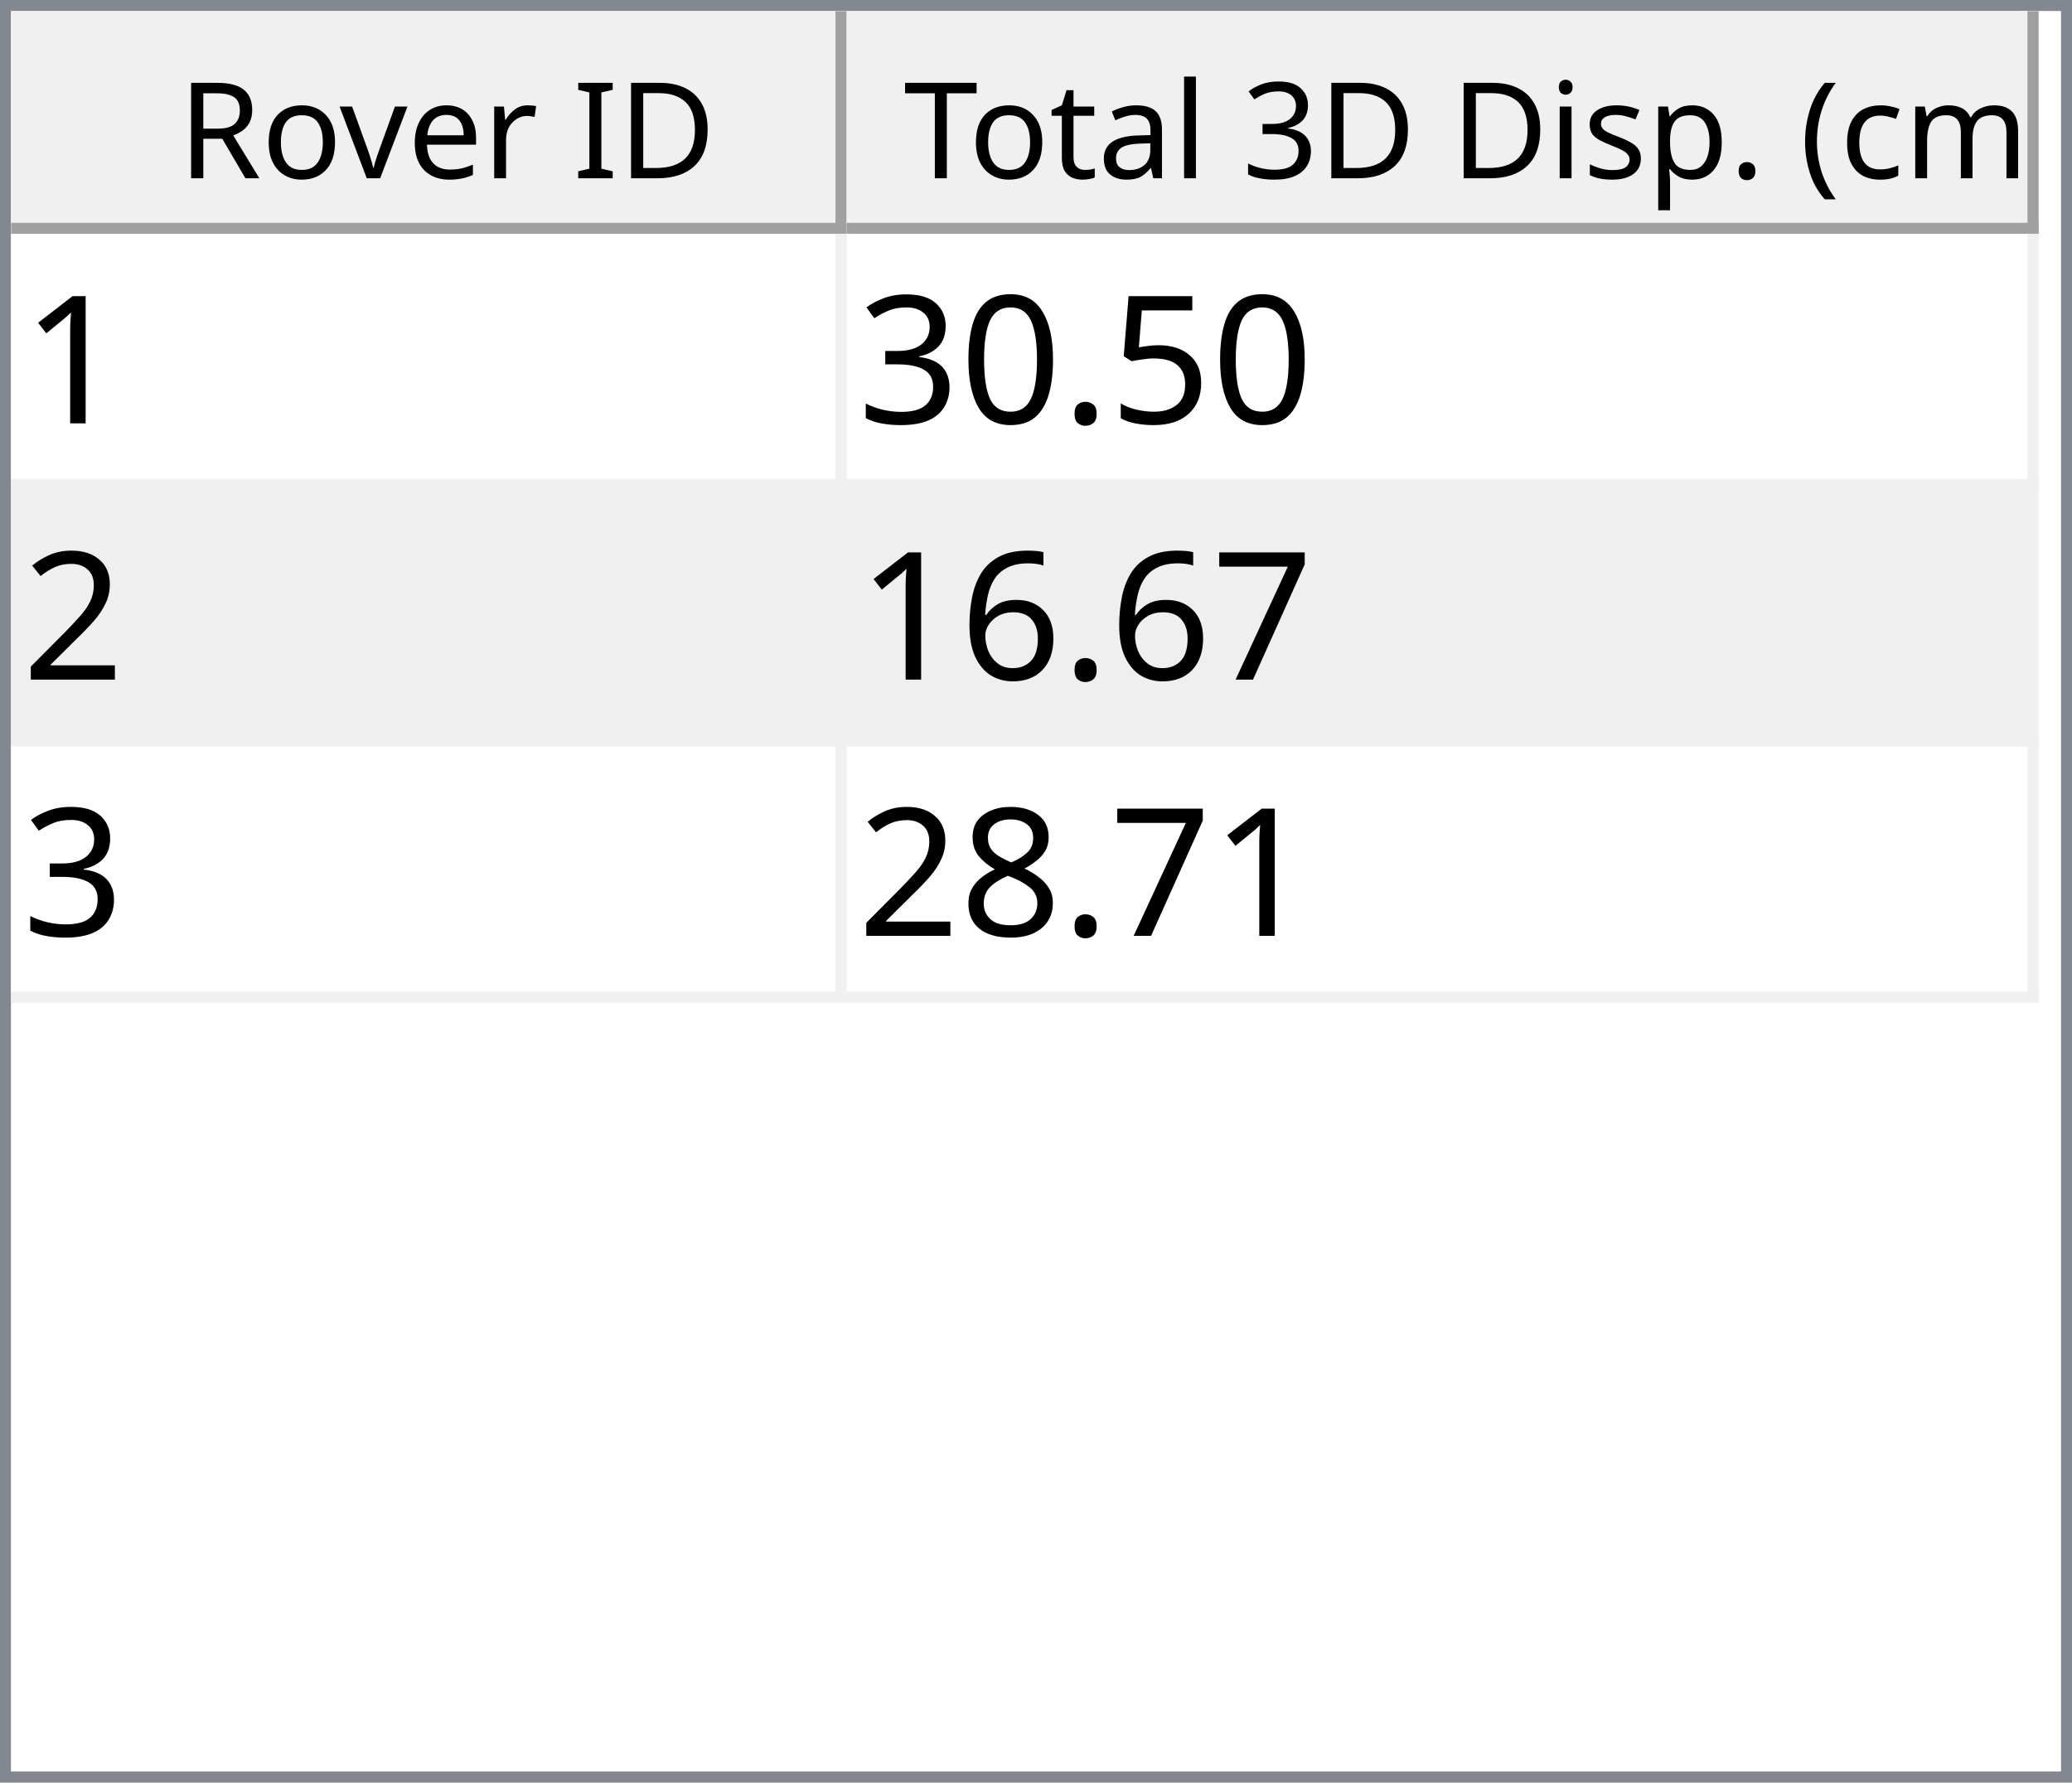
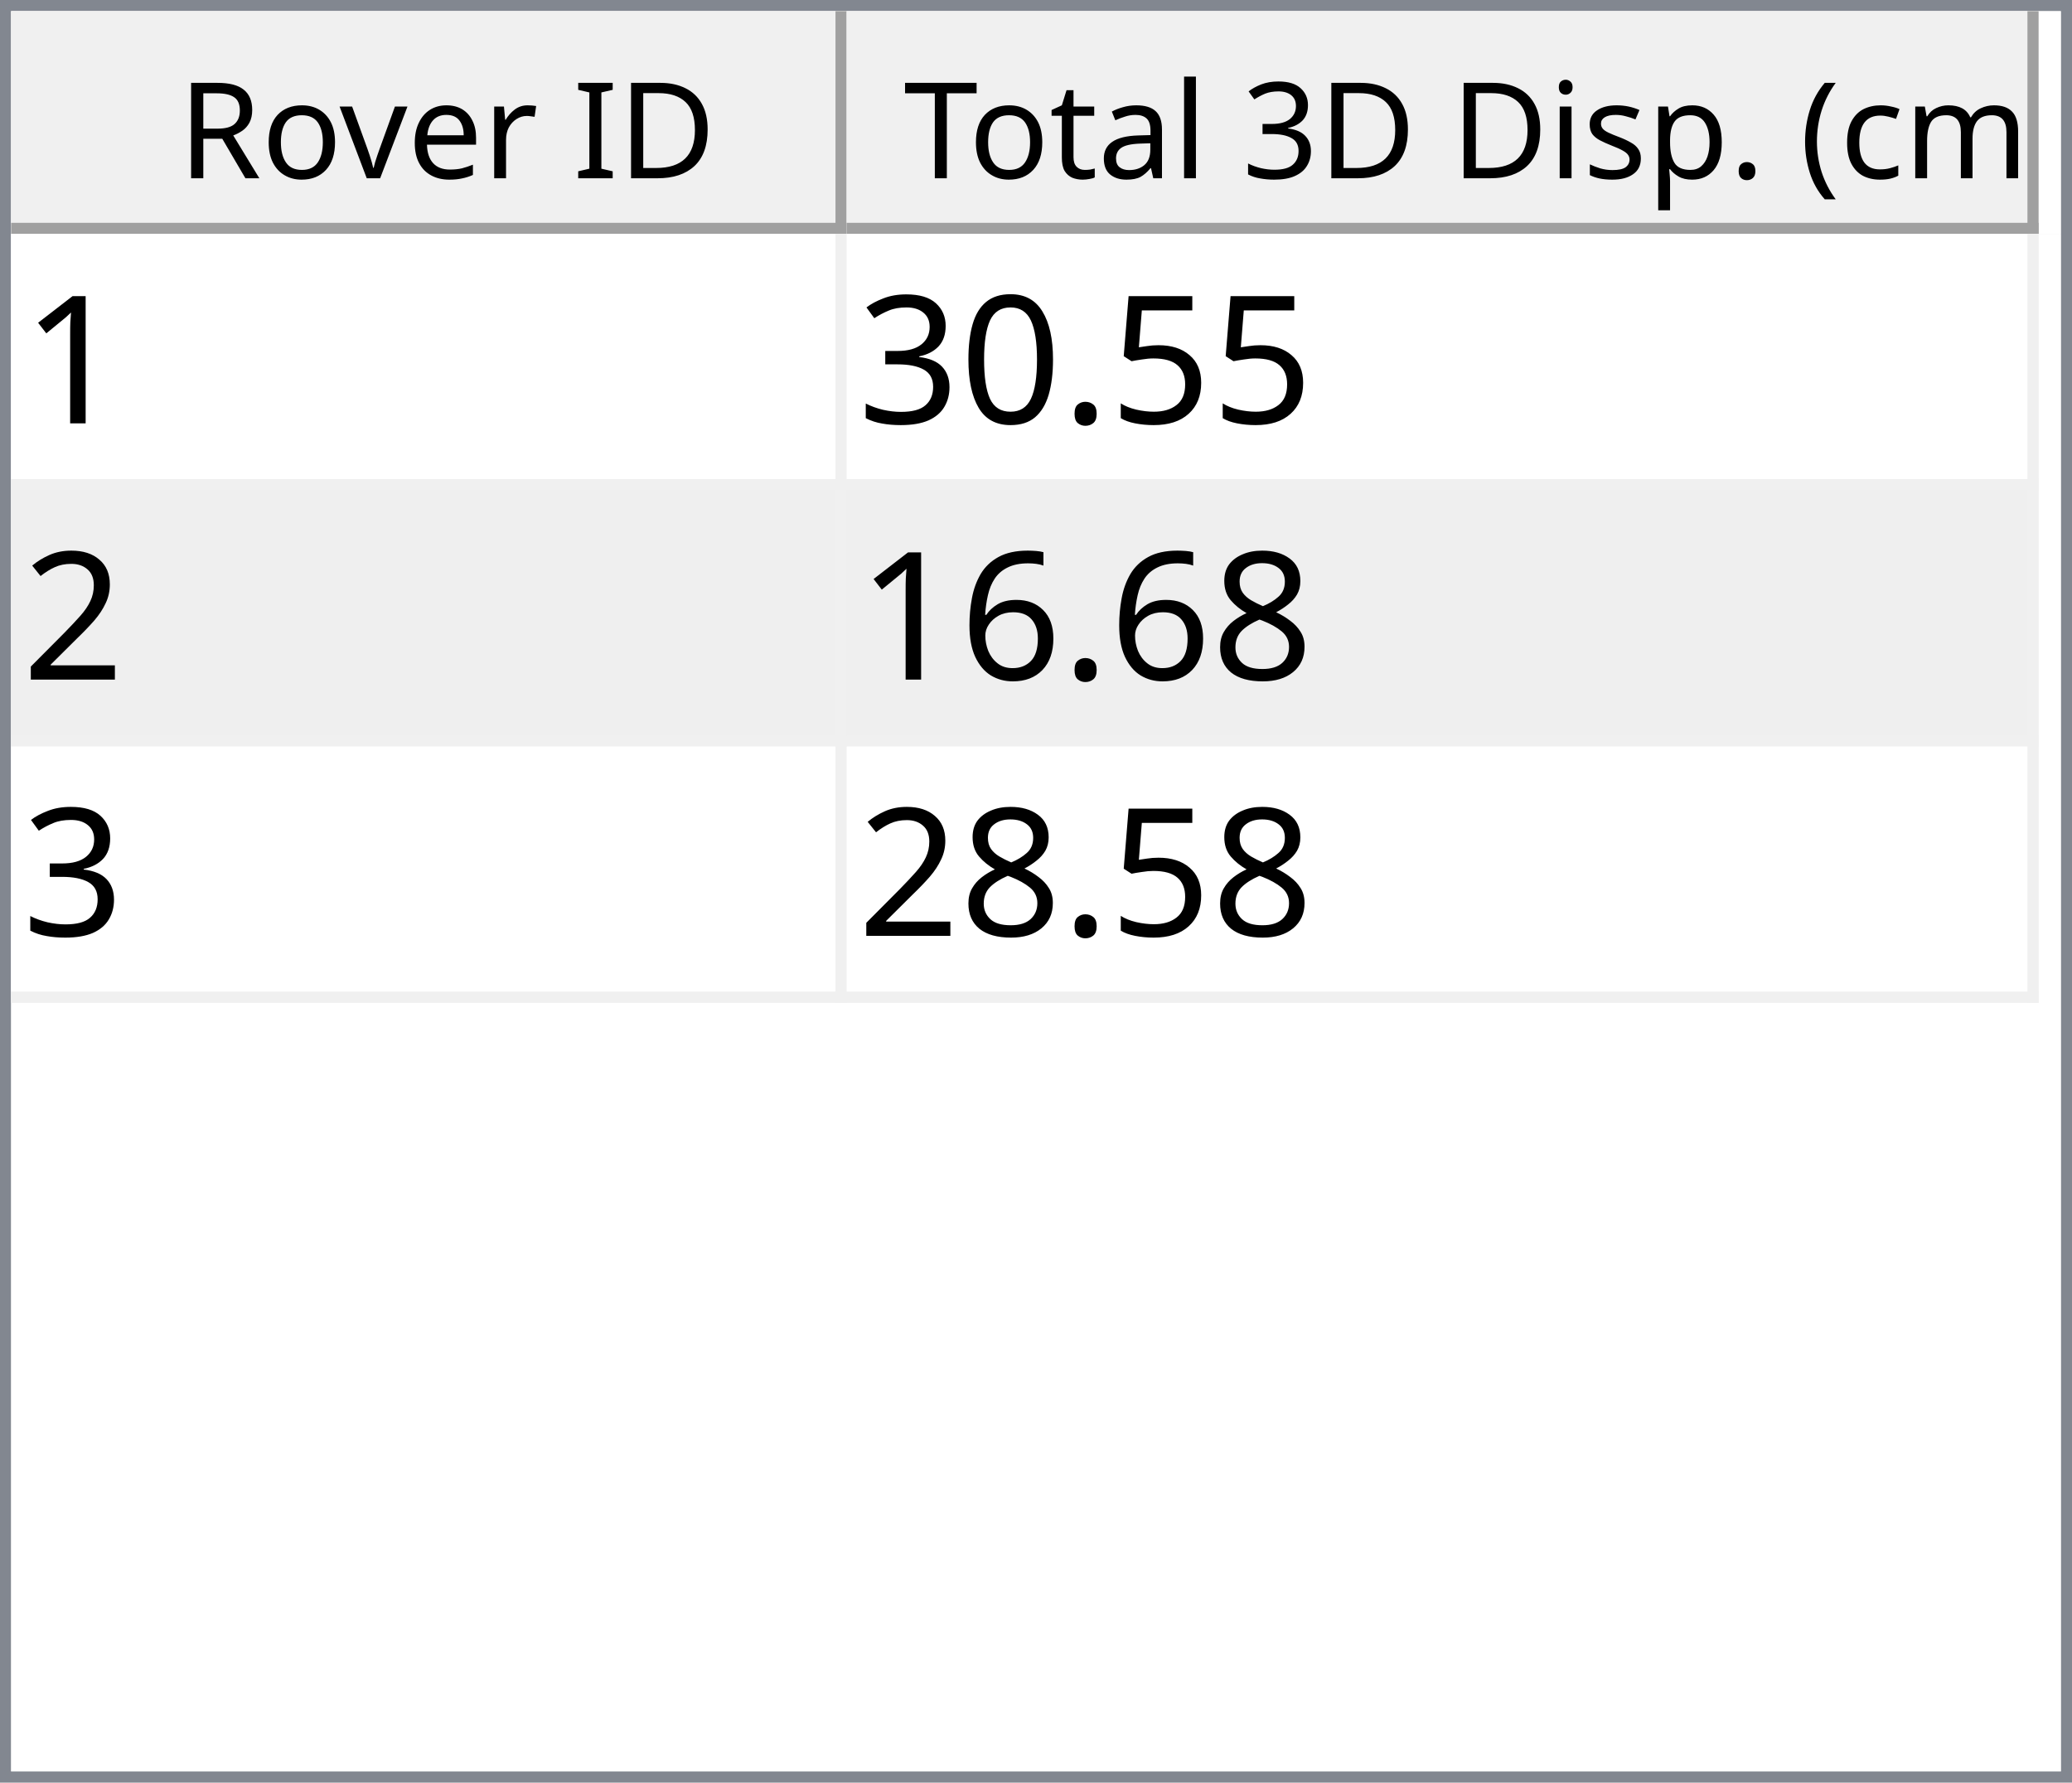
<svg xmlns="http://www.w3.org/2000/svg" style="fill-opacity:1; color-rendering:auto; color-interpolation:auto; text-rendering:auto; stroke:black; stroke-linecap:square; stroke-miterlimit:10; shape-rendering:auto; stroke-opacity:1; fill:black; stroke-dasharray:none; font-weight:normal; stroke-width:1; font-family:'Dialog'; font-style:normal; stroke-linejoin:miter; font-size:12px; stroke-dashoffset:0; image-rendering:auto;" width="186" height="160">
  <defs id="genericDefs" />
  <g>
    <defs id="defs1">
      <clipPath clipPathUnits="userSpaceOnUse" id="clipPath1">
        <path d="M0 0 L186 0 L186 160 L0 160 L0 0 Z" />
      </clipPath>
      <clipPath clipPathUnits="userSpaceOnUse" id="clipPath2">
        <path d="M0 0 L0 160 L186 160 L186 0 Z" />
      </clipPath>
      <clipPath clipPathUnits="userSpaceOnUse" id="clipPath3">
        <path d="M0 0 L0 20 L184 20 L184 0 Z" />
      </clipPath>
      <clipPath clipPathUnits="userSpaceOnUse" id="clipPath4">
        <path d="M0 0 L0 20 L75 20 L75 0 Z" />
      </clipPath>
      <clipPath clipPathUnits="userSpaceOnUse" id="clipPath5">
        <path d="M1 1 L1 19 L74 19 L74 1 Z" />
      </clipPath>
      <clipPath clipPathUnits="userSpaceOnUse" id="clipPath6">
        <path d="M0 0 L0 18 L73 18 L73 0 Z" />
      </clipPath>
      <clipPath clipPathUnits="userSpaceOnUse" id="clipPath7">
        <path d="M-0.5 -0.5 L-0.5 19.5 L74.5 19.5 L74.5 -0.5 Z" />
      </clipPath>
      <clipPath clipPathUnits="userSpaceOnUse" id="clipPath8">
        <path d="M0 0 L0 20 L107 20 L107 0 Z" />
      </clipPath>
      <clipPath clipPathUnits="userSpaceOnUse" id="clipPath9">
        <path d="M1 1 L1 19 L106 19 L106 1 Z" />
      </clipPath>
      <clipPath clipPathUnits="userSpaceOnUse" id="clipPath10">
        <path d="M0 0 L0 18 L105 18 L105 0 Z" />
      </clipPath>
      <clipPath clipPathUnits="userSpaceOnUse" id="clipPath11">
        <path d="M-0.5 -0.5 L-0.5 19.5 L106.5 19.5 L106.5 -0.5 Z" />
      </clipPath>
      <clipPath clipPathUnits="userSpaceOnUse" id="clipPath12">
        <path d="M0 0 L0 138 L184 138 L184 0 Z" />
      </clipPath>
      <clipPath clipPathUnits="userSpaceOnUse" id="clipPath13">
        <path d="M0 0 L0 69 L182 69 L182 0 Z" />
      </clipPath>
      <clipPath clipPathUnits="userSpaceOnUse" id="clipPath14">
        <path d="M-0.5 -0.5 L-0.5 68.5 L181.5 68.5 L181.5 -0.5 Z" />
      </clipPath>
      <clipPath clipPathUnits="userSpaceOnUse" id="clipPath15">
        <path d="M0 0 L0 22 L74 22 L74 0 Z" />
      </clipPath>
      <clipPath clipPathUnits="userSpaceOnUse" id="clipPath16">
        <path d="M0 0 L0 22 L106 22 L106 0 Z" />
      </clipPath>
      <font horiz-adv-x="64.551" id="font1">
        <font-face ascent="107.91" descent="25.098" units-per-em="100" style="font-style:normal; font-family:Segoe UI; font-weight:normal;" />
        <missing-glyph horiz-adv-x="64.551" d="M8.109 0 L8.109 68.266 L56.453 68.266 L56.453 0 L8.109 0 ZM15.328 7.234 L49.219 7.234 L49.219 61.031 L15.328 61.031 L15.328 7.234 Z" />
        <glyph unicode="D" horiz-adv-x="70.117" d="M9.188 0 L9.188 70.016 L28.516 70.016 Q65.531 70.016 65.531 35.891 Q65.531 19.672 55.25 9.836 Q44.969 0 27.734 0 L9.188 0 ZM17.391 62.594 L17.391 7.422 L27.828 7.422 Q41.609 7.422 49.273 14.797 Q56.938 22.172 56.938 35.688 Q56.938 62.594 28.328 62.594 L17.391 62.594 Z" />
        <glyph unicode="I" horiz-adv-x="26.611" d="M17.391 0 L9.188 0 L9.188 70.016 L17.391 70.016 L17.391 0 Z" />
        <glyph unicode=" " horiz-adv-x="27.393" d="" />
        <glyph unicode="r" horiz-adv-x="34.766" d="M34.188 41.891 Q32.078 43.5 28.125 43.5 Q23 43.5 19.555 38.672 Q16.109 33.844 16.109 25.484 L16.109 0 L8.109 0 L8.109 50 L16.109 50 L16.109 39.703 L16.312 39.703 Q18.016 44.969 21.531 47.922 Q25.047 50.875 29.391 50.875 Q32.516 50.875 34.188 50.203 L34.188 41.891 Z" />
        <glyph unicode="e" horiz-adv-x="52.295" d="M48.297 23 L12.984 23 Q13.188 14.656 17.484 10.109 Q21.781 5.562 29.297 5.562 Q37.75 5.562 44.828 11.141 L44.828 3.609 Q38.234 -1.172 27.391 -1.172 Q16.797 -1.172 10.742 5.641 Q4.688 12.453 4.688 24.812 Q4.688 36.469 11.305 43.82 Q17.922 51.172 27.734 51.172 Q37.547 51.172 42.922 44.828 Q48.297 38.484 48.297 27.203 L48.297 23 ZM40.094 29.781 Q40.047 36.719 36.75 40.578 Q33.453 44.438 27.594 44.438 Q21.922 44.438 17.969 40.383 Q14.016 36.328 13.094 29.781 L40.094 29.781 Z" />
        <glyph unicode="v" horiz-adv-x="47.9" d="M47.406 50 L27.484 0 L19.625 0 L0.688 50 L9.469 50 L22.172 13.672 Q23.578 9.672 23.922 6.688 L24.125 6.688 Q24.609 10.453 25.688 13.484 L38.969 50 L47.406 50 Z" />
        <glyph unicode="o" horiz-adv-x="58.594" d="M29 -1.172 Q17.922 -1.172 11.305 5.836 Q4.688 12.844 4.688 24.422 Q4.688 37.016 11.57 44.094 Q18.453 51.172 30.172 51.172 Q41.359 51.172 47.633 44.289 Q53.906 37.406 53.906 25.203 Q53.906 13.234 47.141 6.031 Q40.375 -1.172 29 -1.172 ZM29.594 44.438 Q21.875 44.438 17.383 39.188 Q12.891 33.938 12.891 24.703 Q12.891 15.828 17.43 10.695 Q21.969 5.562 29.594 5.562 Q37.359 5.562 41.531 10.594 Q45.703 15.625 45.703 24.906 Q45.703 34.281 41.531 39.359 Q37.359 44.438 29.594 44.438 Z" />
        <glyph unicode="R" horiz-adv-x="59.814" d="M59.375 0 L49.609 0 L37.891 19.625 Q36.281 22.359 34.766 24.289 Q33.25 26.219 31.664 27.438 Q30.078 28.656 28.25 29.219 Q26.422 29.781 24.125 29.781 L17.391 29.781 L17.391 0 L9.188 0 L9.188 70.016 L30.078 70.016 Q34.672 70.016 38.555 68.867 Q42.438 67.719 45.289 65.375 Q48.141 63.031 49.758 59.547 Q51.375 56.062 51.375 51.375 Q51.375 47.703 50.273 44.656 Q49.172 41.609 47.148 39.211 Q45.125 36.812 42.266 35.133 Q39.406 33.453 35.844 32.516 L35.844 32.328 Q37.594 31.547 38.891 30.547 Q40.188 29.547 41.359 28.18 Q42.531 26.812 43.68 25.078 Q44.828 23.344 46.234 21.047 L59.375 0 ZM17.391 62.594 L17.391 37.203 L28.516 37.203 Q31.594 37.203 34.203 38.133 Q36.812 39.062 38.719 40.797 Q40.625 42.531 41.703 45.047 Q42.781 47.562 42.781 50.688 Q42.781 56.297 39.141 59.445 Q35.5 62.594 28.609 62.594 L17.391 62.594 Z" />
        <glyph unicode=")" horiz-adv-x="30.176" d="M8.297 -15.922 L1.172 -15.922 Q16.406 2.344 16.406 26.812 Q16.406 51.469 1.078 70.016 L8.297 70.016 Q23.531 52.156 23.531 26.703 Q23.531 1.375 8.297 -15.922 Z" />
        <glyph unicode="m" horiz-adv-x="86.133" d="M79.109 0 L71.094 0 L71.094 28.719 Q71.094 37.016 68.531 40.727 Q65.969 44.438 59.906 44.438 Q54.781 44.438 51.195 39.75 Q47.609 35.062 47.609 28.516 L47.609 0 L39.594 0 L39.594 29.688 Q39.594 44.438 28.219 44.438 Q22.953 44.438 19.531 40.016 Q16.109 35.594 16.109 28.516 L16.109 0 L8.109 0 L8.109 50 L16.109 50 L16.109 42.094 L16.312 42.094 Q21.625 51.172 31.844 51.172 Q36.969 51.172 40.773 48.312 Q44.578 45.453 46 40.828 Q51.562 51.172 62.594 51.172 Q79.109 51.172 79.109 30.812 L79.109 0 Z" />
        <glyph unicode="c" horiz-adv-x="46.191" d="M42.188 2.297 Q36.422 -1.172 28.516 -1.172 Q17.828 -1.172 11.258 5.789 Q4.688 12.75 4.688 23.828 Q4.688 36.188 11.766 43.68 Q18.844 51.172 30.672 51.172 Q37.25 51.172 42.281 48.734 L42.281 40.531 Q36.719 44.438 30.375 44.438 Q22.703 44.438 17.797 38.945 Q12.891 33.453 12.891 24.516 Q12.891 15.719 17.508 10.641 Q22.125 5.562 29.891 5.562 Q36.422 5.562 42.188 9.906 L42.188 2.297 Z" />
        <glyph unicode="(" horiz-adv-x="30.176" d="M29.109 -15.922 L21.969 -15.922 Q6.844 1.375 6.844 26.703 Q6.844 52.156 21.969 70.016 L29.203 70.016 Q13.875 51.469 13.875 26.812 Q13.875 2.344 29.109 -15.922 Z" />
        <glyph unicode="." horiz-adv-x="21.68" d="M10.891 -1.078 Q8.641 -1.078 7.055 0.539 Q5.469 2.156 5.469 4.391 Q5.469 6.641 7.055 8.273 Q8.641 9.906 10.891 9.906 Q13.188 9.906 14.797 8.273 Q16.406 6.641 16.406 4.391 Q16.406 2.156 14.797 0.539 Q13.188 -1.078 10.891 -1.078 Z" />
        <glyph unicode="p" horiz-adv-x="58.789" d="M16.312 7.234 L16.109 7.234 L16.109 -23 L8.109 -23 L8.109 50 L16.109 50 L16.109 41.219 L16.312 41.219 Q22.219 51.172 33.594 51.172 Q43.266 51.172 48.688 44.461 Q54.109 37.75 54.109 26.469 Q54.109 13.922 48 6.375 Q41.891 -1.172 31.297 -1.172 Q21.578 -1.172 16.312 7.234 ZM16.109 27.391 L16.109 20.406 Q16.109 14.203 20.141 9.883 Q24.172 5.562 30.375 5.562 Q37.641 5.562 41.773 11.133 Q45.906 16.703 45.906 26.609 Q45.906 34.969 42.047 39.703 Q38.188 44.438 31.594 44.438 Q24.609 44.438 20.359 39.578 Q16.109 34.719 16.109 27.391 Z" />
        <glyph unicode="s" horiz-adv-x="42.432" d="M5.078 1.812 L5.078 10.406 Q11.625 5.562 19.484 5.562 Q30.031 5.562 30.031 12.594 Q30.031 14.594 29.125 15.992 Q28.219 17.391 26.68 18.461 Q25.141 19.531 23.07 20.383 Q21 21.234 18.609 22.172 Q15.281 23.484 12.766 24.828 Q10.25 26.172 8.57 27.859 Q6.891 29.547 6.031 31.695 Q5.172 33.844 5.172 36.719 Q5.172 40.234 6.789 42.945 Q8.406 45.656 11.086 47.484 Q13.766 49.312 17.211 50.242 Q20.656 51.172 24.312 51.172 Q30.812 51.172 35.938 48.922 L35.938 40.828 Q30.422 44.438 23.25 44.438 Q21 44.438 19.195 43.922 Q17.391 43.406 16.094 42.477 Q14.797 41.547 14.086 40.258 Q13.375 38.969 13.375 37.406 Q13.375 35.453 14.086 34.133 Q14.797 32.812 16.164 31.789 Q17.531 30.766 19.484 29.938 Q21.438 29.109 23.922 28.125 Q27.25 26.859 29.883 25.516 Q32.516 24.172 34.375 22.484 Q36.234 20.797 37.234 18.602 Q38.234 16.406 38.234 13.375 Q38.234 9.672 36.602 6.938 Q34.969 4.203 32.234 2.398 Q29.5 0.594 25.93 -0.289 Q22.359 -1.172 18.453 -1.172 Q10.75 -1.172 5.078 1.812 Z" />
        <glyph unicode="i" horiz-adv-x="24.219" d="M12.203 62.703 Q10.062 62.703 8.547 64.164 Q7.031 65.625 7.031 67.875 Q7.031 70.125 8.547 71.609 Q10.062 73.094 12.203 73.094 Q14.406 73.094 15.945 71.609 Q17.484 70.125 17.484 67.875 Q17.484 65.719 15.945 64.211 Q14.406 62.703 12.203 62.703 ZM16.109 0 L8.109 0 L8.109 50 L16.109 50 L16.109 0 Z" />
        <glyph unicode="3" horiz-adv-x="53.906" d="M46.531 19.828 Q46.531 15.094 44.75 11.211 Q42.969 7.328 39.719 4.57 Q36.469 1.812 31.93 0.297 Q27.391 -1.219 21.922 -1.219 Q11.922 -1.219 6 2.594 L6 11.188 Q13.094 5.609 22.219 5.609 Q25.875 5.609 28.828 6.539 Q31.781 7.469 33.906 9.227 Q36.031 10.984 37.18 13.477 Q38.328 15.969 38.328 19.094 Q38.328 32.812 18.797 32.812 L12.984 32.812 L12.984 39.594 L18.5 39.594 Q35.797 39.594 35.797 52.484 Q35.797 64.406 22.609 64.406 Q15.188 64.406 8.688 59.422 L8.688 67.188 Q15.375 71.188 24.609 71.188 Q29 71.188 32.57 69.969 Q36.141 68.75 38.68 66.555 Q41.219 64.359 42.609 61.281 Q44 58.203 44 54.5 Q44 40.672 30.031 36.719 L30.031 36.531 Q33.594 36.141 36.625 34.797 Q39.656 33.453 41.852 31.305 Q44.047 29.156 45.289 26.25 Q46.531 23.344 46.531 19.828 Z" />
        <glyph unicode="l" horiz-adv-x="24.219" d="M16.109 0 L8.109 0 L8.109 74.031 L16.109 74.031 L16.109 0 Z" />
        <glyph unicode="a" horiz-adv-x="50.879" d="M43.891 0 L35.891 0 L35.891 7.812 L35.688 7.812 Q30.469 -1.172 20.312 -1.172 Q12.844 -1.172 8.617 2.781 Q4.391 6.734 4.391 13.281 Q4.391 27.297 20.906 29.594 L35.891 31.688 Q35.891 44.438 25.594 44.438 Q16.547 44.438 9.281 38.281 L9.281 46.484 Q16.656 51.172 26.266 51.172 Q43.891 51.172 43.891 32.516 L43.891 0 ZM35.891 25.297 L23.828 23.641 Q18.266 22.859 15.43 20.875 Q12.594 18.891 12.594 13.875 Q12.594 10.203 15.211 7.883 Q17.828 5.562 22.172 5.562 Q28.125 5.562 32.008 9.742 Q35.891 13.922 35.891 20.312 L35.891 25.297 Z" />
        <glyph unicode="t" horiz-adv-x="33.887" d="M31.297 0.484 Q28.469 -1.078 23.828 -1.078 Q10.688 -1.078 10.688 13.578 L10.688 43.172 L2.094 43.172 L2.094 50 L10.688 50 L10.688 62.203 L18.703 64.797 L18.703 50 L31.297 50 L31.297 43.172 L18.703 43.172 L18.703 14.984 Q18.703 9.969 20.414 7.82 Q22.125 5.672 26.078 5.672 Q29.109 5.672 31.297 7.328 L31.297 0.484 Z" />
        <glyph unicode="T" horiz-adv-x="52.393" d="M50.594 62.594 L30.375 62.594 L30.375 0 L22.172 0 L22.172 62.594 L2 62.594 L2 70.016 L50.594 70.016 L50.594 62.594 Z" />
      </font>
      <font horiz-adv-x="75.0" id="font2">
        <font-face ascent="100.537" descent="21.973" units-per-em="100" style="font-style:normal; font-family:sans-serif; font-weight:normal;" />
        <missing-glyph horiz-adv-x="75.0" d="M12.5 0 L12.5 62.5 L62.5 62.5 L62.5 0 L12.5 0 ZM14.062 1.562 L60.938 1.562 L60.938 60.938 L14.062 60.938 L14.062 1.562 Z" />
        <glyph unicode="1" horiz-adv-x="55.615" d="M37.25 0 L28.469 0 L28.469 56 Q25.297 52.984 20.141 49.953 Q14.984 46.922 10.891 45.406 L10.891 53.906 Q18.266 57.375 23.781 62.305 Q29.297 67.234 31.594 71.875 L37.25 71.875 L37.25 0 Z" />
        <glyph unicode="5" horiz-adv-x="55.615" d="M4.156 18.75 L13.375 19.531 Q14.406 12.797 18.141 9.398 Q21.875 6 27.156 6 Q33.5 6 37.891 10.789 Q42.281 15.578 42.281 23.484 Q42.281 31 38.062 35.352 Q33.844 39.703 27 39.703 Q22.75 39.703 19.336 37.773 Q15.922 35.844 13.969 32.766 L5.719 33.844 L12.641 70.609 L48.25 70.609 L48.25 62.203 L19.672 62.203 L15.828 42.969 Q22.266 47.469 29.344 47.469 Q38.719 47.469 45.164 40.969 Q51.609 34.469 51.609 24.266 Q51.609 14.547 45.953 7.469 Q39.062 -1.219 27.156 -1.219 Q17.391 -1.219 11.211 4.25 Q5.031 9.719 4.156 18.75 Z" />
        <glyph unicode="." horiz-adv-x="27.783" d="M9.078 0 L9.078 10.016 L19.094 10.016 L19.094 0 L9.078 0 Z" />
        <glyph unicode="0" horiz-adv-x="55.615" d="M4.156 35.297 Q4.156 48 6.766 55.742 Q9.375 63.484 14.523 67.68 Q19.672 71.875 27.484 71.875 Q33.25 71.875 37.594 69.555 Q41.938 67.234 44.773 62.867 Q47.609 58.5 49.219 52.227 Q50.828 45.953 50.828 35.297 Q50.828 22.703 48.242 14.969 Q45.656 7.234 40.508 3.008 Q35.359 -1.219 27.484 -1.219 Q17.141 -1.219 11.234 6.203 Q4.156 15.141 4.156 35.297 ZM13.188 35.297 Q13.188 17.672 17.312 11.836 Q21.438 6 27.484 6 Q33.547 6 37.672 11.859 Q41.797 17.719 41.797 35.297 Q41.797 52.984 37.672 58.789 Q33.547 64.594 27.391 64.594 Q21.344 64.594 17.719 59.469 Q13.188 52.938 13.188 35.297 Z" />
        <glyph unicode="3" horiz-adv-x="55.615" d="M4.203 18.891 L12.984 20.062 Q14.5 12.594 18.141 9.297 Q21.781 6 27 6 Q33.203 6 37.477 10.297 Q41.75 14.594 41.75 20.953 Q41.75 27 37.797 30.93 Q33.844 34.859 27.734 34.859 Q25.25 34.859 21.531 33.891 L22.516 41.609 Q23.391 41.5 23.922 41.5 Q29.547 41.5 34.039 44.43 Q38.531 47.359 38.531 53.469 Q38.531 58.297 35.258 61.477 Q31.984 64.656 26.812 64.656 Q21.688 64.656 18.266 61.43 Q14.844 58.203 13.875 51.766 L5.078 53.328 Q6.688 62.156 12.398 67.016 Q18.109 71.875 26.609 71.875 Q32.469 71.875 37.398 69.359 Q42.328 66.844 44.945 62.5 Q47.562 58.156 47.562 53.266 Q47.562 48.641 45.07 44.828 Q42.578 41.016 37.703 38.766 Q44.047 37.312 47.562 32.695 Q51.078 28.078 51.078 21.141 Q51.078 11.766 44.242 5.25 Q37.406 -1.266 26.953 -1.266 Q17.531 -1.266 11.305 4.352 Q5.078 9.969 4.203 18.891 Z" />
        <glyph unicode="2" horiz-adv-x="55.615" d="M50.344 8.453 L50.344 0 L3.031 0 Q2.938 3.172 4.047 6.109 Q5.859 10.938 9.836 15.625 Q13.812 20.312 21.344 26.469 Q33.016 36.031 37.117 41.625 Q41.219 47.219 41.219 52.203 Q41.219 57.422 37.477 61.008 Q33.734 64.594 27.734 64.594 Q21.391 64.594 17.578 60.789 Q13.766 56.984 13.719 50.25 L4.688 51.172 Q5.609 61.281 11.664 66.578 Q17.719 71.875 27.938 71.875 Q38.234 71.875 44.242 66.164 Q50.25 60.453 50.25 52 Q50.25 47.703 48.492 43.555 Q46.734 39.406 42.656 34.812 Q38.578 30.219 29.109 22.219 Q21.188 15.578 18.945 13.211 Q16.703 10.844 15.234 8.453 L50.344 8.453 Z" />
-         <glyph unicode="7" horiz-adv-x="55.615" d="M4.734 62.203 L4.734 70.656 L51.078 70.656 L51.078 63.812 Q44.234 56.547 37.523 44.484 Q30.812 32.422 27.156 19.672 Q24.516 10.688 23.781 0 L14.75 0 Q14.891 8.453 18.062 20.414 Q21.234 32.375 27.172 43.484 Q33.109 54.594 39.797 62.203 L4.734 62.203 Z" />
+         <glyph unicode="8" horiz-adv-x="55.615" d="M17.672 38.812 Q12.203 40.828 9.57 44.539 Q6.938 48.25 6.938 53.422 Q6.938 61.234 12.555 66.555 Q18.172 71.875 27.484 71.875 Q36.859 71.875 42.578 66.43 Q48.297 60.984 48.297 53.172 Q48.297 48.188 45.68 44.508 Q43.062 40.828 37.75 38.812 Q44.344 36.672 47.781 31.883 Q51.219 27.094 51.219 20.453 Q51.219 11.281 44.727 5.031 Q38.234 -1.219 27.641 -1.219 Q17.047 -1.219 10.547 5.055 Q4.047 11.328 4.047 20.703 Q4.047 27.688 7.594 32.398 Q11.141 37.109 17.672 38.812 ZM15.922 53.719 Q15.922 48.641 19.195 45.414 Q22.469 42.188 27.688 42.188 Q32.766 42.188 36.016 45.383 Q39.266 48.578 39.266 53.219 Q39.266 58.062 35.914 61.359 Q32.562 64.656 27.594 64.656 Q22.562 64.656 19.242 61.43 Q15.922 58.203 15.922 53.719 ZM13.094 20.656 Q13.094 16.891 14.875 13.375 Q16.656 9.859 20.172 7.93 Q23.688 6 27.734 6 Q34.031 6 38.133 10.055 Q42.234 14.109 42.234 20.359 Q42.234 26.703 38.016 30.859 Q33.797 35.016 27.438 35.016 Q21.234 35.016 17.164 30.914 Q13.094 26.812 13.094 20.656 Z" />
        <glyph unicode="6" horiz-adv-x="55.615" d="M49.75 54.047 L41.016 53.375 Q39.844 58.547 37.703 60.891 Q34.125 64.656 28.906 64.656 Q24.703 64.656 21.531 62.312 Q17.391 59.281 14.992 53.469 Q12.594 47.656 12.5 36.922 Q15.672 41.75 20.266 44.094 Q24.859 46.438 29.891 46.438 Q38.672 46.438 44.852 39.969 Q51.031 33.5 51.031 23.25 Q51.031 16.5 48.125 10.719 Q45.219 4.938 40.141 1.859 Q35.062 -1.219 28.609 -1.219 Q17.625 -1.219 10.695 6.859 Q3.766 14.938 3.766 33.5 Q3.766 54.25 11.422 63.672 Q18.109 71.875 29.438 71.875 Q37.891 71.875 43.289 67.141 Q48.688 62.406 49.75 54.047 ZM13.875 23.188 Q13.875 18.656 15.797 14.508 Q17.719 10.359 21.188 8.18 Q24.656 6 28.469 6 Q34.031 6 38.039 10.492 Q42.047 14.984 42.047 22.703 Q42.047 30.125 38.086 34.398 Q34.125 38.672 28.125 38.672 Q22.172 38.672 18.023 34.398 Q13.875 30.125 13.875 23.188 Z" />
-         <glyph unicode="8" horiz-adv-x="55.615" d="M17.672 38.812 Q12.203 40.828 9.57 44.539 Q6.938 48.25 6.938 53.422 Q6.938 61.234 12.555 66.555 Q18.172 71.875 27.484 71.875 Q36.859 71.875 42.578 66.43 Q48.297 60.984 48.297 53.172 Q48.297 48.188 45.68 44.508 Q43.062 40.828 37.75 38.812 Q44.344 36.672 47.781 31.883 Q51.219 27.094 51.219 20.453 Q51.219 11.281 44.727 5.031 Q38.234 -1.219 27.641 -1.219 Q17.047 -1.219 10.547 5.055 Q4.047 11.328 4.047 20.703 Q4.047 27.688 7.594 32.398 Q11.141 37.109 17.672 38.812 ZM15.922 53.719 Q15.922 48.641 19.195 45.414 Q22.469 42.188 27.688 42.188 Q32.766 42.188 36.016 45.383 Q39.266 48.578 39.266 53.219 Q39.266 58.062 35.914 61.359 Q32.562 64.656 27.594 64.656 Q22.562 64.656 19.242 61.43 Q15.922 58.203 15.922 53.719 ZM13.094 20.656 Q13.094 16.891 14.875 13.375 Q16.656 9.859 20.172 7.93 Q23.688 6 27.734 6 Q34.031 6 38.133 10.055 Q42.234 14.109 42.234 20.359 Q42.234 26.703 38.016 30.859 Q33.797 35.016 27.438 35.016 Q21.234 35.016 17.164 30.914 Q13.094 26.812 13.094 20.656 Z" />
      </font>
    </defs>
    <g style="fill:white; stroke:white;">
      <rect x="0" y="0" width="186" style="clip-path:url(#clipPath1); stroke:none;" height="160" />
    </g>
    <g style="fill:white; text-rendering:optimizeSpeed; color-rendering:optimizeSpeed; image-rendering:optimizeSpeed; shape-rendering:crispEdges; stroke:white; color-interpolation:sRGB;">
      <rect x="0" width="186" height="160" y="0" style="stroke:none;" />
      <path style="stroke:none;" d="M0 160 L186 160 L186 0 L0 0 Z" />
    </g>
    <g style="fill:rgb(240,240,240); font-family:'Segoe UI'; stroke:rgb(240,240,240);">
      <rect x="0" y="0" width="186" style="clip-path:url(#clipPath2); stroke:none;" height="160" />
    </g>
    <g style="fill:rgb(130,135,144); font-family:'Segoe UI'; stroke:rgb(130,135,144);">
      <path d="M0 0 L186 0 L186 160 L0 160 L0 0 ZM1 1 L185 1 L185 159 L1 159 L1 1 Z" style="fill-rule:evenodd; clip-path:url(#clipPath2); stroke:none;" />
    </g>
    <g style="fill:white; font-family:'Segoe UI'; stroke:white;" transform="translate(1,1)">
      <rect x="0" y="0" width="184" style="clip-path:url(#clipPath3); stroke:none;" height="20" />
    </g>
    <g style="fill:rgb(240,240,240); font-family:'Segoe UI'; stroke:rgb(240,240,240);" transform="translate(1,1)">
      <rect x="0" y="0" width="75" style="clip-path:url(#clipPath4); stroke:none;" height="20" />
    </g>
    <g style="font-family:'Segoe UI';" transform="translate(2,2)">
      <text x="14" xml:space="preserve" y="14" style="clip-path:url(#clipPath6); stroke:none;">Rover ID</text>
    </g>
    <g style="fill:rgb(160,160,160); font-family:'Segoe UI'; stroke:rgb(160,160,160); stroke-linejoin:bevel;" transform="translate(1.5,1.5)">
      <line x1="74" x2="74" y1="0" style="fill:none; clip-path:url(#clipPath7);" y2="19" />
    </g>
    <g style="fill:rgb(160,160,160); font-family:'Segoe UI'; stroke:rgb(160,160,160); stroke-linejoin:bevel;" transform="matrix(1,0,0,1,1,1) translate(0.5,0.5)">
      <line x1="0" x2="74" y1="19" style="fill:none; clip-path:url(#clipPath7);" y2="19" />
    </g>
    <g style="fill:rgb(240,240,240); font-family:'Segoe UI'; stroke:rgb(240,240,240);" transform="translate(76,1)">
      <rect x="0" y="0" width="107" style="clip-path:url(#clipPath8); stroke:none;" height="20" />
    </g>
    <g style="font-family:'Segoe UI';" transform="translate(77,2)">
      <text x="1" xml:space="preserve" y="14" style="clip-path:url(#clipPath10); stroke:none;"> Total 3D Disp. (cm)</text>
    </g>
    <g style="fill:rgb(160,160,160); font-family:'Segoe UI'; stroke:rgb(160,160,160); stroke-linejoin:bevel;" transform="translate(76.5,1.5)">
      <line x1="106" x2="106" y1="0" style="fill:none; clip-path:url(#clipPath11);" y2="19" />
    </g>
    <g style="fill:rgb(160,160,160); font-family:'Segoe UI'; stroke:rgb(160,160,160); stroke-linejoin:bevel;" transform="matrix(1,0,0,1,76,1) translate(0.5,0.5)">
      <line x1="0" x2="106" y1="19" style="fill:none; clip-path:url(#clipPath11);" y2="19" />
    </g>
    <g style="fill:white; font-family:'Segoe UI'; stroke:white;" transform="translate(1,21)">
      <rect x="0" y="0" width="184" style="clip-path:url(#clipPath12); stroke:none;" height="138" />
    </g>
    <g style="fill:rgb(240,240,240); font-size:16px; font-family:sans-serif; stroke:rgb(240,240,240);" transform="translate(1,21)">
      <rect x="0" y="0" width="182" style="clip-path:url(#clipPath13); stroke:none;" height="69" />
      <line transform="translate(0.5,0.5)" x1="0" x2="181" y1="22" style="clip-path:url(#clipPath14); fill:none; stroke-linejoin:bevel;" y2="22" />
    </g>
    <g transform="matrix(1,0,0,1,1,21) translate(0.5,0.5)" style="fill:rgb(240,240,240); font-size:16px; font-family:sans-serif; stroke:rgb(240,240,240); stroke-linejoin:bevel;">
      <line x1="0" x2="181" y1="45" style="fill:none; clip-path:url(#clipPath14);" y2="45" />
    </g>
    <g transform="matrix(1,0,0,1,1,21) translate(0.5,0.5)" style="fill:rgb(240,240,240); font-size:16px; font-family:sans-serif; stroke:rgb(240,240,240); stroke-linejoin:bevel;">
      <line x1="0" x2="181" y1="68" style="fill:none; clip-path:url(#clipPath14);" y2="68" />
    </g>
    <g transform="matrix(1,0,0,1,1,21) translate(0.5,0.5)" style="fill:rgb(240,240,240); font-size:16px; font-family:sans-serif; stroke:rgb(240,240,240); stroke-linejoin:bevel;">
      <line x1="74" x2="74" y1="0" style="fill:none; clip-path:url(#clipPath14);" y2="68" />
    </g>
    <g transform="matrix(1,0,0,1,1,21) translate(0.5,0.5)" style="fill:rgb(240,240,240); font-size:16px; font-family:sans-serif; stroke:rgb(240,240,240); stroke-linejoin:bevel;">
      <line x1="181" x2="181" y1="0" style="fill:none; clip-path:url(#clipPath14);" y2="68" />
    </g>
    <g style="fill:white; font-size:16px; font-family:sans-serif; stroke:white;" transform="matrix(1,0,0,1,1,21)">
      <rect x="0" y="0" width="74" style="clip-path:url(#clipPath15); stroke:none;" height="22" />
      <text x="1" y="17" style="fill:black; clip-path:url(#clipPath15); stroke:none;" xml:space="preserve">1</text>
    </g>
    <g style="fill:white; font-size:16px; font-family:sans-serif; stroke:white;" transform="matrix(1,0,0,1,1,21) translate(75,0)">
      <rect x="0" y="0" width="106" style="clip-path:url(#clipPath16); stroke:none;" height="22" />
-       <text x="1" y="17" style="fill:black; clip-path:url(#clipPath16); stroke:none;" xml:space="preserve">30.50</text>
+       <text x="1" y="17" style="fill:black; clip-path:url(#clipPath16); stroke:none;" xml:space="preserve">30.55</text>
    </g>
    <g style="fill:rgb(239,239,239); font-size:16px; font-family:sans-serif; stroke:rgb(239,239,239);" transform="matrix(1,0,0,1,1,21) translate(0,23)">
      <rect x="0" y="0" width="74" style="clip-path:url(#clipPath15); stroke:none;" height="22" />
      <text x="1" y="17" style="fill:black; clip-path:url(#clipPath15); stroke:none;" xml:space="preserve">2</text>
    </g>
    <g style="fill:rgb(239,239,239); font-size:16px; font-family:sans-serif; stroke:rgb(239,239,239);" transform="matrix(1,0,0,1,1,21) translate(75,23)">
      <rect x="0" y="0" width="106" style="clip-path:url(#clipPath16); stroke:none;" height="22" />
-       <text x="1" y="17" style="fill:black; clip-path:url(#clipPath16); stroke:none;" xml:space="preserve">16.67</text>
+       <text x="1" y="17" style="fill:black; clip-path:url(#clipPath16); stroke:none;" xml:space="preserve">16.68</text>
    </g>
    <g style="fill:white; font-size:16px; font-family:sans-serif; stroke:white;" transform="matrix(1,0,0,1,1,21) translate(0,46)">
      <rect x="0" y="0" width="74" style="clip-path:url(#clipPath15); stroke:none;" height="22" />
      <text x="1" y="17" style="fill:black; clip-path:url(#clipPath15); stroke:none;" xml:space="preserve">3</text>
    </g>
    <g style="fill:white; font-size:16px; font-family:sans-serif; stroke:white;" transform="matrix(1,0,0,1,1,21) translate(75,46)">
      <rect x="0" y="0" width="106" style="clip-path:url(#clipPath16); stroke:none;" height="22" />
-       <text x="1" y="17" style="fill:black; clip-path:url(#clipPath16); stroke:none;" xml:space="preserve">28.71</text>
+       <text x="1" y="17" style="fill:black; clip-path:url(#clipPath16); stroke:none;" xml:space="preserve">28.58</text>
    </g>
  </g>
</svg>
